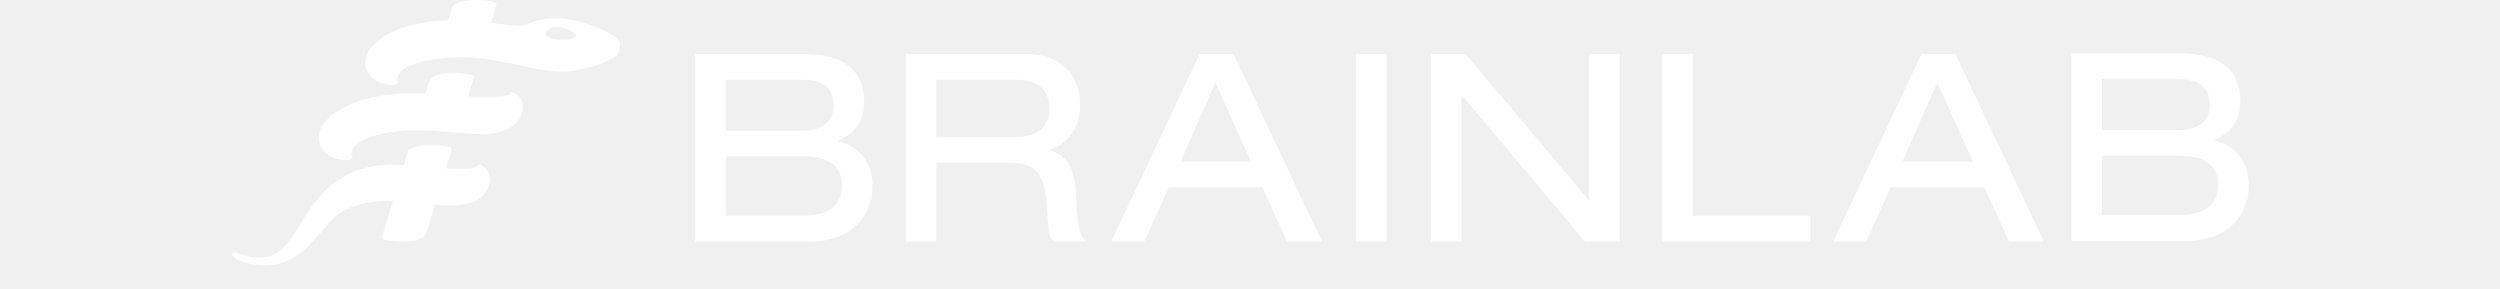
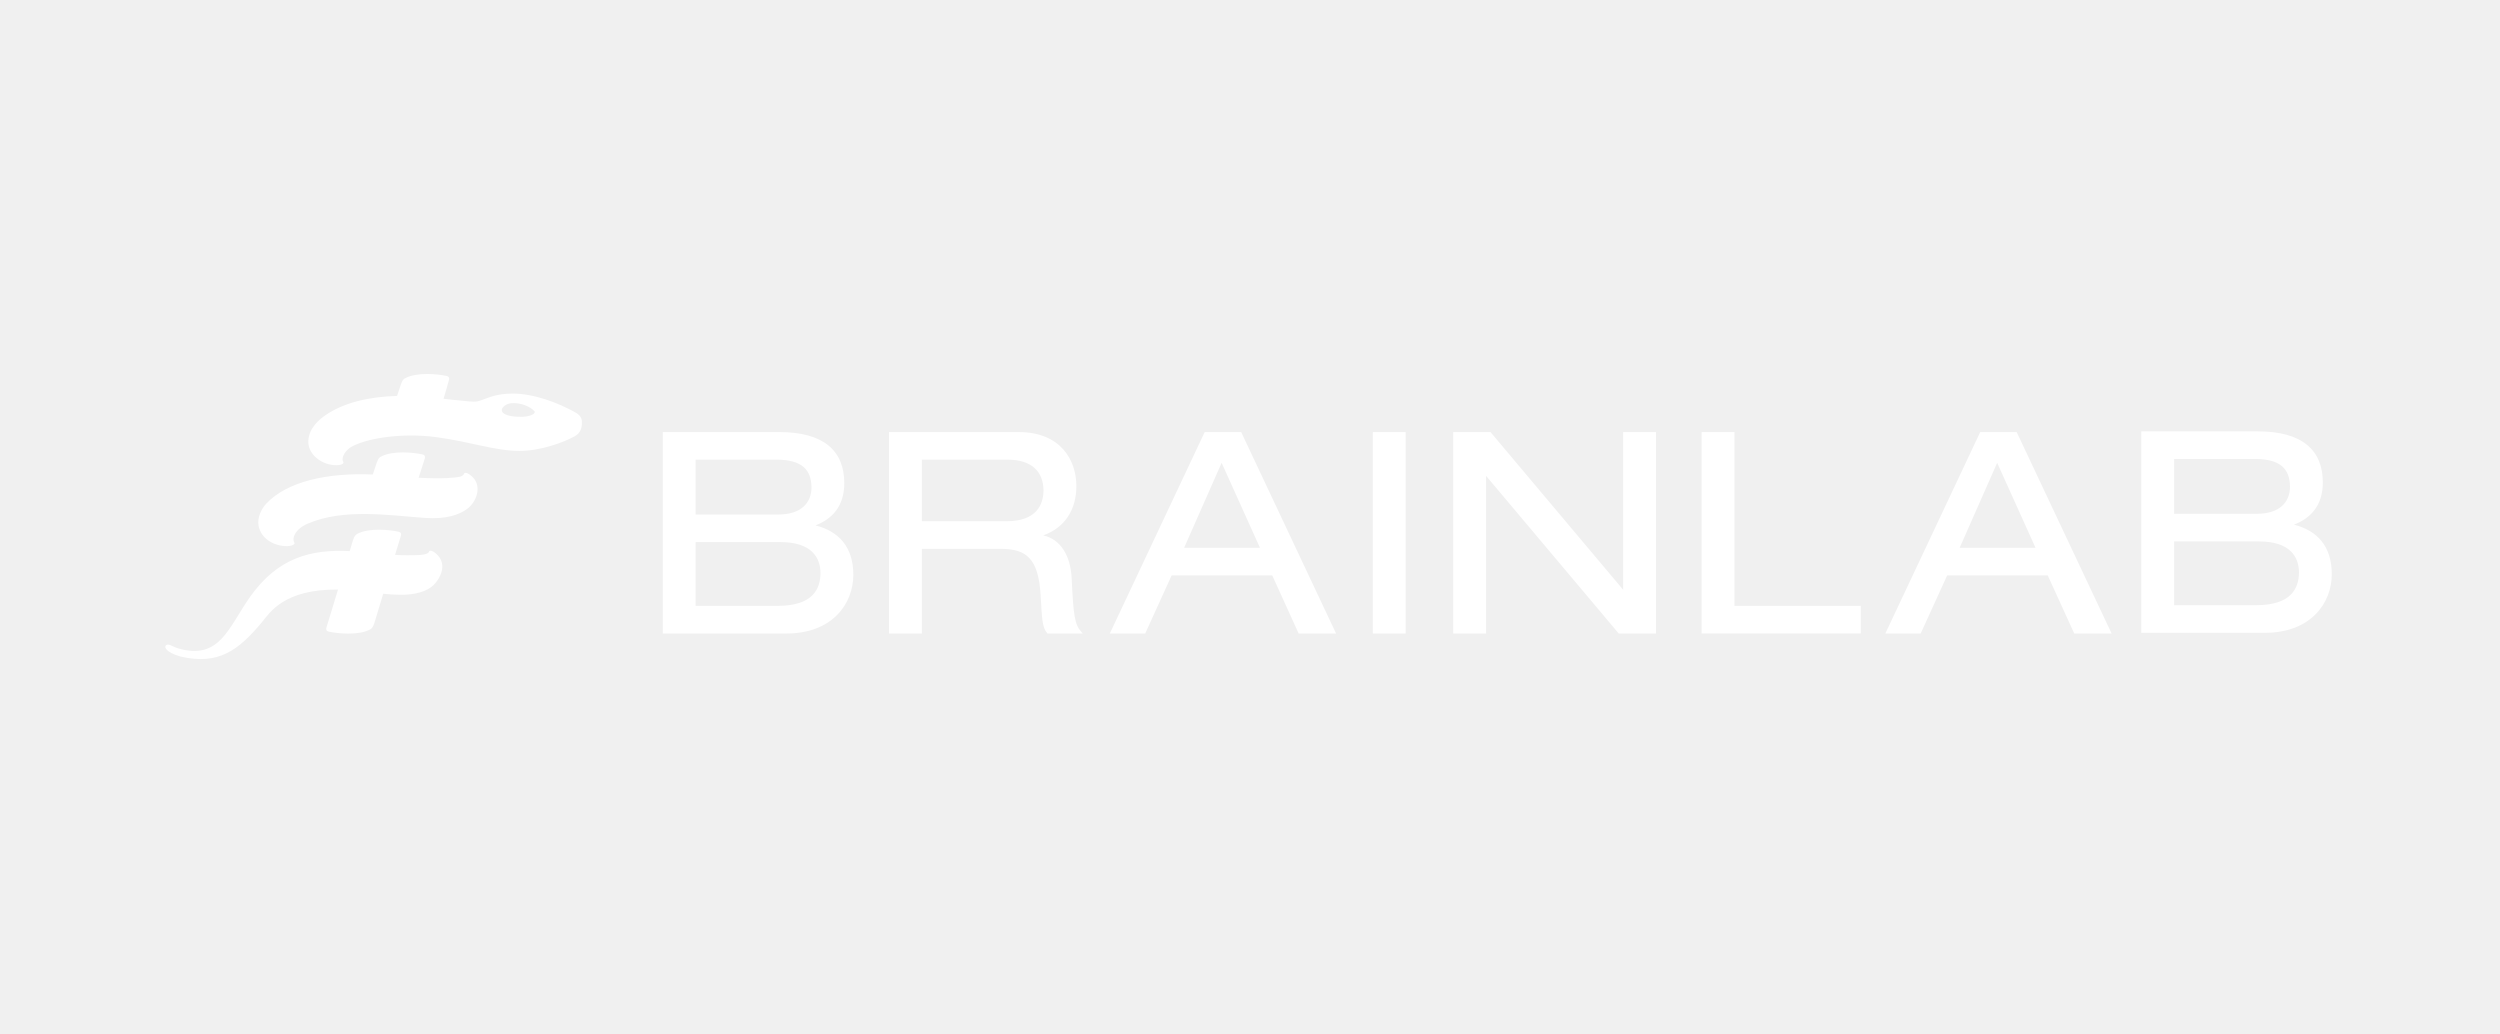
- <svg xmlns="http://www.w3.org/2000/svg" width="130" height="15" viewBox="0 0 130 15" fill="none">
-   <path d="M28.789 2.033C28.023 1.883 28.437 1.442 28.833 1.412C29.278 1.377 29.753 1.583 29.942 1.803C30.031 1.907 29.694 2.176 28.789 2.033ZM31.919 1.858C31.076 1.387 29.899 0.941 28.872 0.948C28.09 0.954 27.767 1.13 27.354 1.275C27.107 1.365 26.973 1.347 26.504 1.3C26.16 1.269 25.81 1.231 25.539 1.198C25.622 0.934 25.708 0.637 25.803 0.292C25.825 0.214 25.823 0.126 25.683 0.095C25.29 0.007 24.259 -0.106 23.689 0.202C23.64 0.228 23.563 0.249 23.485 0.483C23.418 0.679 23.353 0.871 23.289 1.061C21.939 1.099 20.724 1.381 19.837 1.986C19.534 2.193 19.029 2.607 18.995 3.226C18.96 3.867 19.599 4.364 20.235 4.409C20.61 4.438 20.728 4.325 20.689 4.262C20.585 4.092 20.71 3.796 21.001 3.575C21.724 3.104 23.542 2.836 25.174 3.055C26.905 3.289 28.018 3.723 29.227 3.723C30.233 3.725 31.368 3.305 31.893 3.011C32.178 2.855 32.231 2.592 32.237 2.418C32.243 2.242 32.247 2.042 31.919 1.858ZM24.842 8.592C24.787 8.789 24.206 8.768 23.782 8.772C23.611 8.773 23.416 8.768 23.193 8.755C23.311 8.366 23.413 8.036 23.476 7.831C23.5 7.752 23.496 7.664 23.357 7.633C22.963 7.543 21.932 7.43 21.364 7.737C21.313 7.766 21.223 7.819 21.154 8.054C21.119 8.171 21.064 8.35 20.999 8.571C19.136 8.484 17.533 8.868 16.175 10.789C15.13 12.268 14.712 13.862 12.707 13.283C12.561 13.242 12.408 13.158 12.295 13.114C12.218 13.085 12.136 13.095 12.099 13.14C12.057 13.185 12.06 13.254 12.146 13.348C12.233 13.443 12.436 13.572 12.815 13.678C14.629 14.09 15.592 13.414 16.782 11.974C17.118 11.566 17.814 10.404 20.433 10.434C20.221 11.129 20.011 11.817 19.872 12.273C19.848 12.351 19.854 12.439 19.99 12.47C20.385 12.559 21.415 12.671 21.984 12.365C22.034 12.338 22.124 12.283 22.194 12.048C22.312 11.658 22.462 11.158 22.62 10.637C22.885 10.665 23.135 10.683 23.434 10.686C24.157 10.699 24.744 10.523 25.059 10.215C25.397 9.883 25.703 9.239 25.259 8.773C25.029 8.531 24.861 8.518 24.842 8.592ZM26.532 4.824C26.512 4.913 26.387 4.969 26.246 4.988C26.068 5.012 25.595 5.087 24.334 5.022C24.416 4.764 24.512 4.464 24.634 4.088C24.656 4.012 24.651 3.922 24.511 3.89C24.119 3.802 23.089 3.69 22.518 3.996C22.468 4.023 22.392 4.045 22.313 4.279C22.243 4.483 22.178 4.679 22.116 4.864C19.901 4.768 17.965 5.206 16.962 6.272C16.727 6.522 16.511 6.953 16.588 7.351C16.7 7.931 17.248 8.285 17.849 8.328C18.221 8.353 18.364 8.229 18.322 8.165C18.192 7.969 18.334 7.52 18.953 7.249C20.716 6.475 23.024 6.858 24.656 6.966C25.665 7.035 26.294 6.816 26.68 6.532C27.129 6.202 27.404 5.462 26.97 5.012C26.715 4.748 26.548 4.753 26.532 4.824Z" fill="white" />
-   <path d="M37.742 11.222V8.135H41.862C43.365 8.141 43.781 8.892 43.787 9.633C43.78 10.441 43.382 11.216 41.736 11.222H37.742ZM41.764 6.801H37.742V4.146H41.68C42.893 4.154 43.344 4.634 43.351 5.492C43.346 6.242 42.845 6.796 41.764 6.801ZM43.544 7.327C44.325 7.027 44.942 6.423 44.938 5.278C44.938 4.511 44.696 3.89 44.176 3.464C43.657 3.039 42.87 2.811 41.793 2.811H36.153V12.56H42.144C44.352 12.558 45.371 11.129 45.375 9.728C45.378 8.362 44.656 7.606 43.544 7.327Z" fill="white" />
-   <path d="M48.689 7.124V4.146H52.853C54.029 4.152 54.572 4.742 54.578 5.641C54.572 6.306 54.25 7.12 52.81 7.124H48.689ZM55.941 9.889C55.889 8.795 55.404 7.993 54.563 7.811C55.605 7.444 56.17 6.573 56.168 5.426C56.168 4.802 55.981 4.148 55.537 3.651C55.093 3.151 54.39 2.811 53.374 2.811H47.1V12.56H48.689V8.463H52.541C53.761 8.47 54.329 8.95 54.436 10.676C54.51 11.837 54.501 12.249 54.758 12.543L54.771 12.56H56.477L56.409 12.483C56.084 12.123 56.025 11.688 55.941 9.889Z" fill="white" />
-   <path d="M65.055 8.41H61.384L63.199 4.3L65.055 8.41ZM62.379 2.811L57.787 12.56H59.5L60.78 9.746H65.648L66.927 12.56H68.738L64.145 2.811H62.379Z" fill="white" />
-   <path d="M70.521 12.56H72.109V2.811H70.521V12.56Z" fill="white" />
-   <path d="M82.634 10.442L76.214 2.811H74.41V12.56H75.999V4.93L82.42 12.56H84.224V2.811H82.634V10.442Z" fill="white" />
-   <path d="M88.022 2.811H86.433V12.559H94.136V11.221H88.022V2.811Z" fill="white" />
-   <path d="M102.594 8.411H98.923L100.739 4.3L102.594 8.411ZM99.918 2.811L95.326 12.56H97.037L98.32 9.746H103.186L104.468 12.56H106.278L101.683 2.811H99.918Z" fill="white" />
-   <path d="M109.302 11.189V8.103H113.423C114.923 8.108 115.341 8.859 115.347 9.599C115.339 10.407 114.941 11.181 113.295 11.189H109.302ZM113.324 6.765H109.302V4.113H113.24C114.45 4.119 114.903 4.6 114.911 5.459C114.906 6.208 114.404 6.76 113.324 6.765ZM115.102 7.292C115.884 6.995 116.502 6.389 116.499 5.243C116.499 4.477 116.255 3.855 115.734 3.43C115.216 3.004 114.429 2.776 113.352 2.776H107.712V12.526H113.703C115.911 12.523 116.931 11.093 116.933 9.693C116.936 8.325 116.214 7.573 115.102 7.292Z" fill="white" />
+ <svg xmlns="http://www.w3.org/2000/svg" width="121" height="50" viewBox="0 0 121 50" fill="none">
+   <path d="M17.292 25.839C17.86 25.532 18.891 25.645 19.284 25.735C19.423 25.766 19.427 25.853 19.403 25.933C19.34 26.137 19.238 26.467 19.12 26.856C19.342 26.87 19.539 26.875 19.709 26.874C20.133 26.869 20.713 26.891 20.77 26.693C20.788 26.619 20.957 26.633 21.186 26.875C21.63 27.341 21.324 27.985 20.986 28.316C20.671 28.624 20.084 28.8 19.361 28.787C19.063 28.784 18.813 28.766 18.548 28.738C18.39 29.259 18.238 29.759 18.121 30.149C18.051 30.384 17.961 30.439 17.911 30.466C17.342 30.772 16.312 30.661 15.918 30.572C15.781 30.541 15.775 30.453 15.799 30.375C15.939 29.919 16.148 29.23 16.36 28.535C13.742 28.506 13.045 29.668 12.709 30.076C11.519 31.515 10.556 32.192 8.742 31.779C8.364 31.673 8.161 31.544 8.073 31.449C7.987 31.355 7.984 31.286 8.026 31.241C8.063 31.196 8.145 31.187 8.223 31.216C8.335 31.259 8.489 31.343 8.635 31.385C10.64 31.963 11.057 30.37 12.102 28.891C13.461 26.97 15.063 26.585 16.926 26.672C16.991 26.452 17.046 26.273 17.081 26.156C17.151 25.921 17.241 25.867 17.292 25.839ZM37.719 20.912C38.795 20.912 39.582 21.14 40.102 21.565C40.621 21.992 40.863 22.613 40.863 23.38C40.867 24.524 40.25 25.129 39.47 25.429C40.581 25.708 41.304 26.463 41.301 27.829C41.296 29.23 40.277 30.66 38.069 30.662H32.078V20.912H37.719ZM49.302 20.912C50.317 20.912 51.021 21.252 51.465 21.752C51.909 22.249 52.096 22.903 52.096 23.527C52.097 24.674 51.532 25.546 50.491 25.913C51.331 26.095 51.817 26.897 51.869 27.991C51.953 29.79 52.012 30.225 52.337 30.585L52.405 30.662H50.698L50.685 30.645C50.429 30.351 50.437 29.939 50.364 28.777C50.257 27.052 49.689 26.572 48.469 26.564H44.617V30.662H43.027V20.912H49.302ZM64.666 30.662H62.855L61.576 27.848H56.708L55.428 30.662H53.715L58.307 20.912H60.073L64.666 30.662ZM68.033 30.662H66.445V20.912H68.033V30.662ZM78.561 28.544V20.912H80.15V30.662H78.347L71.926 23.032V30.662H70.336V20.912H72.14L78.561 28.544ZM102.202 30.662H100.393L99.11 27.848H94.244L92.961 30.662H91.25L95.842 20.912H97.607L102.202 30.662ZM83.949 29.323H90.062V30.661H82.359V20.912H83.949V29.323ZM109.277 20.878C110.354 20.878 111.141 21.106 111.659 21.531C112.18 21.956 112.424 22.579 112.424 23.345C112.427 24.491 111.809 25.097 111.027 25.393C112.139 25.675 112.861 26.427 112.858 27.795C112.856 29.195 111.836 30.625 109.628 30.628H103.637V20.878H109.277ZM33.668 29.323H37.661C39.307 29.317 39.705 28.543 39.712 27.735C39.706 26.994 39.29 26.244 37.788 26.237H33.668V29.323ZM105.227 26.205V29.291H109.22C110.866 29.283 111.263 28.509 111.271 27.701C111.265 26.961 110.848 26.21 109.348 26.205H105.227ZM57.312 26.512H60.982L59.127 22.401L57.312 26.512ZM94.848 26.512H98.519L96.663 22.401L94.848 26.512ZM18.446 22.098C19.016 21.791 20.046 21.904 20.438 21.992C20.578 22.024 20.583 22.113 20.561 22.189C20.439 22.565 20.344 22.865 20.262 23.123C21.522 23.188 21.995 23.114 22.173 23.09C22.314 23.071 22.439 23.014 22.459 22.926C22.476 22.855 22.642 22.85 22.896 23.114C23.331 23.564 23.056 24.304 22.607 24.634C22.221 24.917 21.592 25.137 20.583 25.068C18.952 24.96 16.643 24.577 14.88 25.351C14.262 25.621 14.12 26.07 14.25 26.267C14.292 26.33 14.149 26.455 13.776 26.43C13.176 26.387 12.628 26.032 12.516 25.452C12.439 25.054 12.655 24.623 12.89 24.373C13.893 23.308 15.828 22.87 18.044 22.966C18.106 22.781 18.17 22.585 18.24 22.38C18.319 22.146 18.396 22.125 18.446 22.098ZM44.617 25.227H48.737C50.178 25.222 50.499 24.408 50.506 23.742C50.499 22.844 49.957 22.253 48.78 22.247H44.617V25.227ZM33.668 24.902H37.69C38.77 24.897 39.272 24.343 39.276 23.594C39.269 22.736 38.818 22.256 37.605 22.247H33.668V24.902ZM105.227 22.214V24.867H109.249C110.329 24.862 110.831 24.309 110.836 23.561C110.828 22.701 110.375 22.22 109.165 22.214H105.227ZM19.617 18.304C20.187 17.996 21.216 18.108 21.61 18.196C21.749 18.227 21.752 18.316 21.73 18.393C21.635 18.738 21.549 19.035 21.467 19.3C21.738 19.332 22.087 19.371 22.432 19.401C22.9 19.449 23.034 19.466 23.281 19.376C23.694 19.232 24.018 19.056 24.8 19.05C25.826 19.043 27.004 19.489 27.847 19.96C28.175 20.144 28.17 20.343 28.164 20.52C28.158 20.693 28.105 20.957 27.821 21.113C27.296 21.407 26.161 21.826 25.154 21.824C23.945 21.824 22.832 21.39 21.101 21.156C19.47 20.937 17.652 21.206 16.929 21.676C16.638 21.897 16.513 22.194 16.617 22.363C16.656 22.427 16.537 22.539 16.162 22.511C15.526 22.465 14.888 21.969 14.923 21.327C14.957 20.709 15.461 20.294 15.765 20.087C16.651 19.482 17.866 19.201 19.217 19.163C19.28 18.973 19.346 18.78 19.412 18.584C19.491 18.35 19.568 18.329 19.617 18.304ZM24.76 19.514C24.364 19.544 23.951 19.985 24.716 20.135C25.62 20.277 25.958 20.009 25.869 19.905C25.68 19.684 25.205 19.479 24.76 19.514Z" fill="white" />
</svg>
